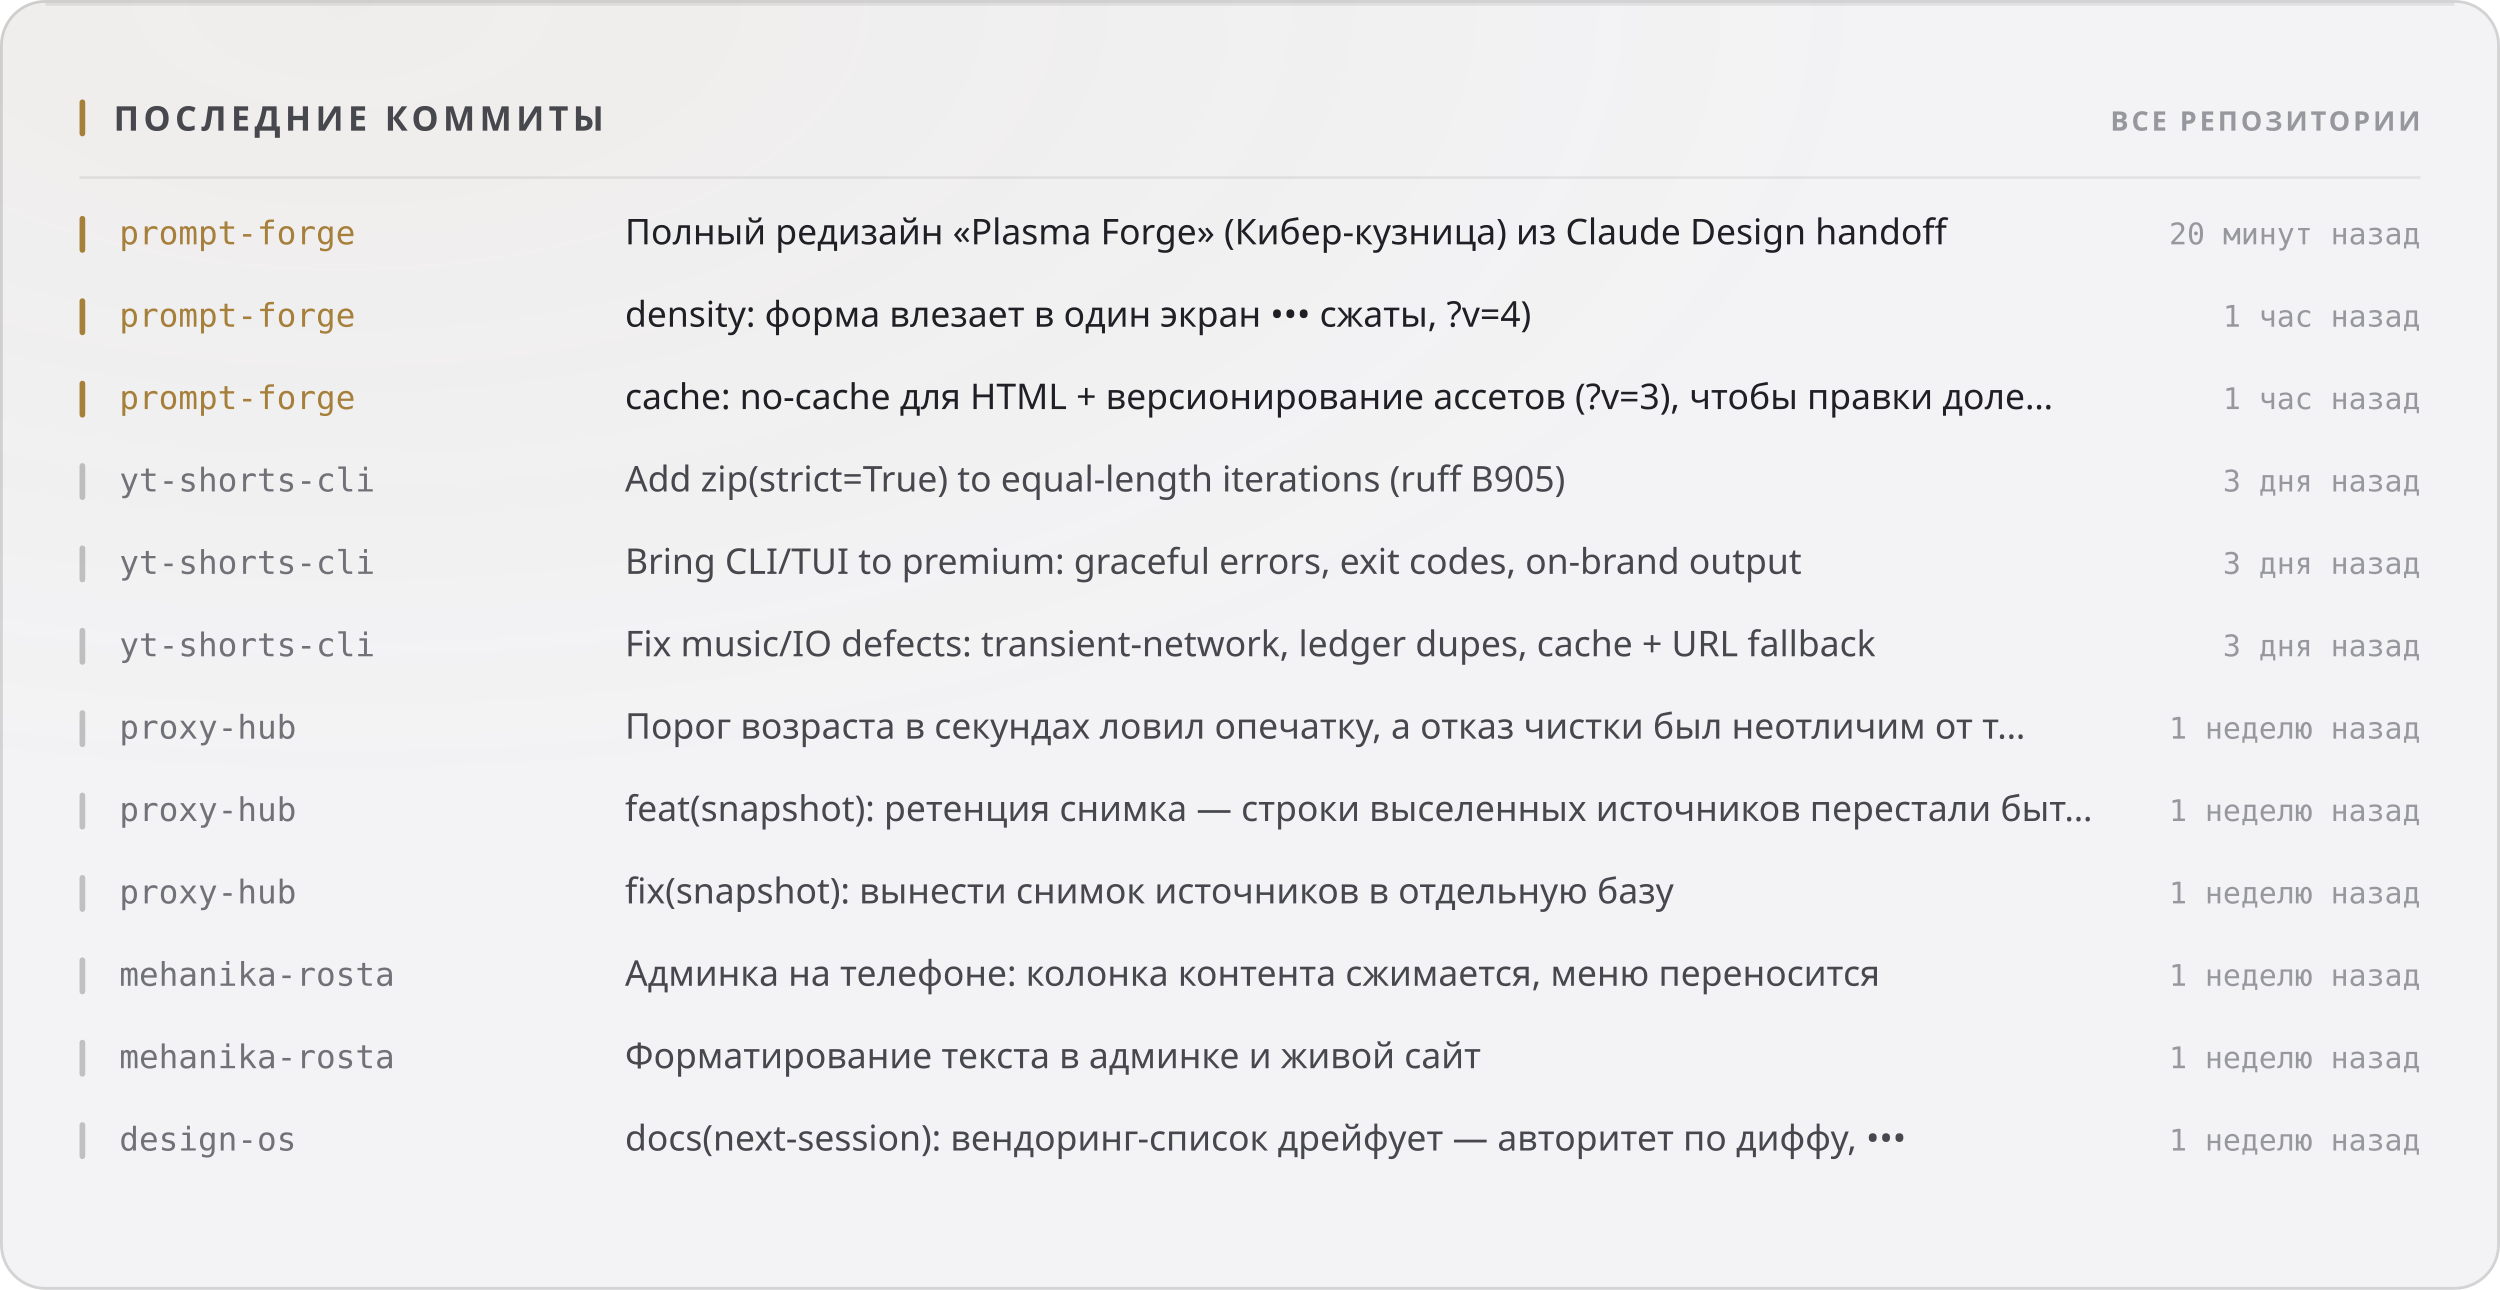
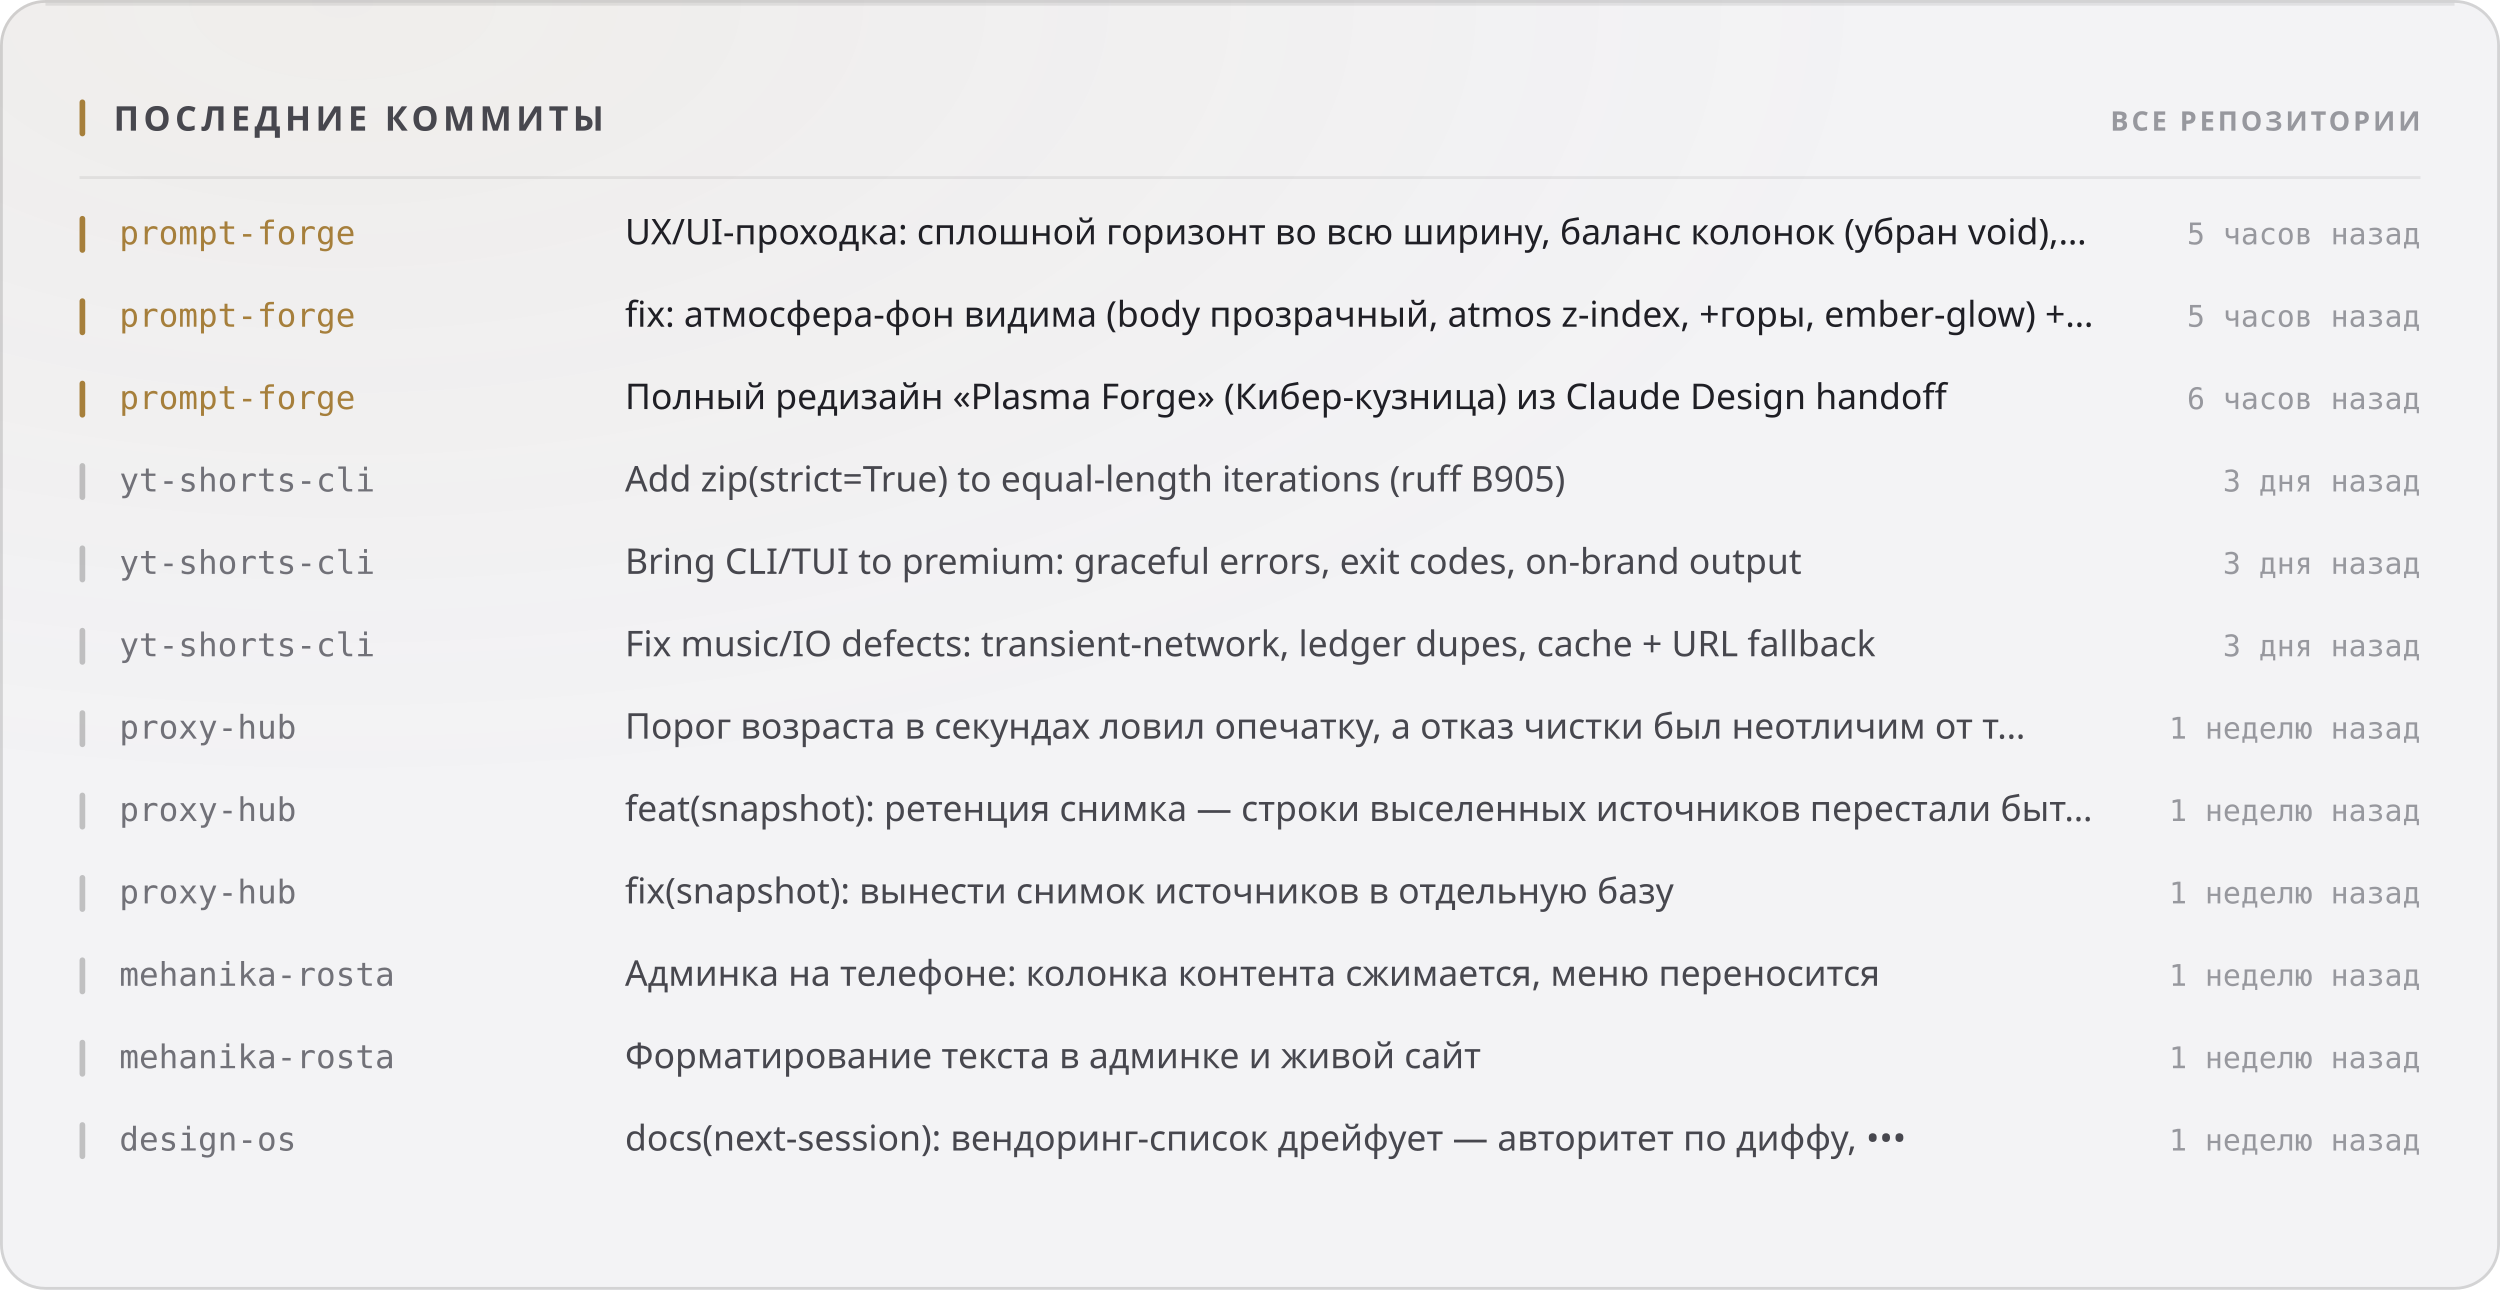
<svg xmlns="http://www.w3.org/2000/svg" width="880" height="454" viewBox="0 0 880 454" role="img">
  <style>
  text { font-family: -apple-system, BlinkMacSystemFont, 'Segoe UI', 'Noto Sans', Helvetica, Arial, sans-serif; }
  .mono { font-family: ui-monospace, 'SF Mono', 'Cascadia Mono', 'DejaVu Sans Mono', Menlo, Consolas, monospace; font-variant-numeric: tabular-nums; }
  .caps { letter-spacing: .1em; text-transform: uppercase; }

  @keyframes sheen  { from { transform: translateX(-120%); } to { transform: translateX(260%); } }
  @keyframes rise   { from { opacity: 0; transform: translateY(6px); } to { opacity: 1; transform: none; } }
  @keyframes slide  { from { opacity: 0; transform: translateX(-8px); } to { opacity: 1; transform: none; } }
  @keyframes grow   { from { transform: scaleY(0); } to { transform: scaleY(1); } }
  @keyframes widen  { from { transform: scaleX(0); } to { transform: scaleX(1); } }
  @keyframes draw   { from { stroke-dashoffset: 200; } to { stroke-dashoffset: 0; } }

  .sheen { animation: sheen 5.5s cubic-bezier(.45,0,.2,1) infinite; }
  .rise  { animation: rise .5s cubic-bezier(.16,1,.3,1) both; }
  .slide { animation: slide .42s cubic-bezier(.16,1,.3,1) both; }
  .bar   { transform-box: fill-box; transform-origin: 50% 100%;
           animation: grow .62s cubic-bezier(.16,1,.3,1) both; }
  .fill  { transform-box: fill-box; transform-origin: 0% 50%;
           animation: widen .8s cubic-bezier(.16,1,.3,1) both; }
  /* The hidden start state lives in the keyframes, never in the static rule.
     A renderer that ignores CSS animations then falls back to the FINISHED
     state — a drawn line, visible text — instead of an empty panel. */
  .spark { stroke-dasharray: 200;
           animation: draw 1.1s cubic-bezier(.16,1,.3,1) both; }

  @media (prefers-reduced-motion: reduce) {
    .sheen { animation: none; opacity: 0; }
    .rise, .slide, .bar, .fill, .spark { animation: none; opacity: 1; transform: none;
                                         stroke-dashoffset: 0; }
  }</style>
  <defs>
    <filter id="grain1" x="0" y="0" width="100%" height="100%">
      <feTurbulence type="fractalNoise" baseFrequency="0.82" numOctaves="3" stitchTiles="stitch" />
      <feColorMatrix type="saturate" values="0" />
    </filter>
    <radialGradient id="wash2" cx="14%" cy="0%" r="62%">
      <stop offset="0%" stop-color="#a67f3b" stop-opacity="0.05" />
      <stop offset="100%" stop-color="#a67f3b" stop-opacity="0" />
    </radialGradient>
  </defs>
  <rect width="880" height="454" rx="16" fill="#f3f3f5" />
  <rect width="880" height="454" rx="16" fill="url(#wash2)" />
  <rect width="880" height="454" rx="16" filter="url(#grain1)" opacity="0.035" style="mix-blend-mode:overlay" />
  <rect x=".5" y=".5" width="879" height="453" rx="15.5" fill="none" stroke="rgba(10,10,12,0.14)" />
  <path d="M16 1.5 H864" stroke="rgba(10,10,12,0.08)" stroke-width="1" fill="none" />
  <rect x="28" y="35" width="2" height="13" rx="1" fill="#a67f3b" />
  <text x="40" y="46" font-size="12" font-weight="700" fill="#47474e" letter-spacing="0.13em">ПОСЛЕДНИЕ КОММИТЫ</text>
  <text x="852" y="46" font-size="9.5" font-weight="600" fill="#97989e" text-anchor="end" letter-spacing="0.11em">ВСЕ РЕПОЗИТОРИИ</text>
  <path d="M28 62.5 H852" stroke="rgba(10,10,12,0.07)" stroke-width="1" />
  <g class="slide" opacity="1" style="">
    <rect x="28" y="76" width="2" height="13" rx="1" fill="#a67f3b" />
    <text x="42" y="86" font-size="11.5" font-weight="500" fill="#a67f3b" class="mono">prompt-forge</text>
-     <text x="220" y="86" font-size="12.5" font-weight="400" fill="#1f1f25">Полный редизайн «Plasma Forge» (Кибер-кузница) из Claude Design handoff</text>
-     <text x="852" y="86" font-size="10.5" font-weight="400" fill="#97989e" text-anchor="end" class="mono">20 минут назад</text>
+     <text x="220" y="86" font-size="12.5" font-weight="400" fill="#1f1f25">UX/UI-проходка: сплошной горизонт во всю ширину, баланс колонок (убран void),…</text>
+     <text x="852" y="86" font-size="10.5" font-weight="400" fill="#97989e" text-anchor="end" class="mono">5 часов назад</text>
  </g>
  <g class="slide" opacity="1" style=" animation-delay:0.022s;">
    <rect x="28" y="105" width="2" height="13" rx="1" fill="#a67f3b" />
    <text x="42" y="115" font-size="11.5" font-weight="500" fill="#a67f3b" class="mono">prompt-forge</text>
-     <text x="220" y="115" font-size="12.5" font-weight="400" fill="#1f1f25">density: форма влезает в один экран ••• сжаты, ?v=4)</text>
-     <text x="852" y="115" font-size="10.5" font-weight="400" fill="#97989e" text-anchor="end" class="mono">1 час назад</text>
+     <text x="220" y="115" font-size="12.5" font-weight="400" fill="#1f1f25">fix: атмосфера-фон видима (body прозрачный, atmos z-index, +горы, ember-glow) +…</text>
+     <text x="852" y="115" font-size="10.5" font-weight="400" fill="#97989e" text-anchor="end" class="mono">5 часов назад</text>
  </g>
  <g class="slide" opacity="1" style=" animation-delay:0.044s;">
    <rect x="28" y="134" width="2" height="13" rx="1" fill="#a67f3b" />
    <text x="42" y="144" font-size="11.5" font-weight="500" fill="#a67f3b" class="mono">prompt-forge</text>
-     <text x="220" y="144" font-size="12.5" font-weight="400" fill="#1f1f25">cache: no-cache для HTML + версионирование ассетов (?v=3), чтобы правки доле…</text>
-     <text x="852" y="144" font-size="10.5" font-weight="400" fill="#97989e" text-anchor="end" class="mono">1 час назад</text>
+     <text x="220" y="144" font-size="12.5" font-weight="400" fill="#1f1f25">Полный редизайн «Plasma Forge» (Кибер-кузница) из Claude Design handoff</text>
+     <text x="852" y="144" font-size="10.5" font-weight="400" fill="#97989e" text-anchor="end" class="mono">6 часов назад</text>
  </g>
  <g class="slide" opacity="1" style=" animation-delay:0.066s;">
    <rect x="28" y="163" width="2" height="13" rx="1" fill="rgba(10,10,12,0.22)" />
    <text x="42" y="173" font-size="11.5" font-weight="500" fill="#717178" class="mono">yt-shorts-cli</text>
    <text x="220" y="173" font-size="12.5" font-weight="400" fill="#47474e">Add zip(strict=True) to equal-length iterations (ruff B905)</text>
    <text x="852" y="173" font-size="10.5" font-weight="400" fill="#97989e" text-anchor="end" class="mono">3 дня назад</text>
  </g>
  <g class="slide" opacity="1" style=" animation-delay:0.088s;">
    <rect x="28" y="192" width="2" height="13" rx="1" fill="rgba(10,10,12,0.22)" />
    <text x="42" y="202" font-size="11.5" font-weight="500" fill="#717178" class="mono">yt-shorts-cli</text>
    <text x="220" y="202" font-size="12.5" font-weight="400" fill="#47474e">Bring CLI/TUI to premium: graceful errors, exit codes, on-brand output</text>
    <text x="852" y="202" font-size="10.5" font-weight="400" fill="#97989e" text-anchor="end" class="mono">3 дня назад</text>
  </g>
  <g class="slide" opacity="1" style=" animation-delay:0.110s;">
    <rect x="28" y="221" width="2" height="13" rx="1" fill="rgba(10,10,12,0.22)" />
    <text x="42" y="231" font-size="11.5" font-weight="500" fill="#717178" class="mono">yt-shorts-cli</text>
    <text x="220" y="231" font-size="12.5" font-weight="400" fill="#47474e">Fix music/IO defects: transient-network, ledger dupes, cache + URL fallback</text>
    <text x="852" y="231" font-size="10.5" font-weight="400" fill="#97989e" text-anchor="end" class="mono">3 дня назад</text>
  </g>
  <g class="slide" opacity="1" style=" animation-delay:0.132s;">
    <rect x="28" y="250" width="2" height="13" rx="1" fill="rgba(10,10,12,0.22)" />
    <text x="42" y="260" font-size="11.5" font-weight="500" fill="#717178" class="mono">proxy-hub</text>
    <text x="220" y="260" font-size="12.5" font-weight="400" fill="#47474e">Порог возраста в секундах ловил опечатку, а отказ чистки был неотличим от т…</text>
    <text x="852" y="260" font-size="10.5" font-weight="400" fill="#97989e" text-anchor="end" class="mono">1 неделю назад</text>
  </g>
  <g class="slide" opacity="1" style=" animation-delay:0.154s;">
    <rect x="28" y="279" width="2" height="13" rx="1" fill="rgba(10,10,12,0.22)" />
    <text x="42" y="289" font-size="11.5" font-weight="500" fill="#717178" class="mono">proxy-hub</text>
    <text x="220" y="289" font-size="12.5" font-weight="400" fill="#47474e">feat(snapshot): ретенция снимка — строки выселенных источников перестали быт…</text>
    <text x="852" y="289" font-size="10.5" font-weight="400" fill="#97989e" text-anchor="end" class="mono">1 неделю назад</text>
  </g>
  <g class="slide" opacity="1" style=" animation-delay:0.176s;">
    <rect x="28" y="308" width="2" height="13" rx="1" fill="rgba(10,10,12,0.22)" />
    <text x="42" y="318" font-size="11.5" font-weight="500" fill="#717178" class="mono">proxy-hub</text>
    <text x="220" y="318" font-size="12.5" font-weight="400" fill="#47474e">fix(snapshot): вынести снимок источников в отдельную базу</text>
    <text x="852" y="318" font-size="10.5" font-weight="400" fill="#97989e" text-anchor="end" class="mono">1 неделю назад</text>
  </g>
  <g class="slide" opacity="1" style=" animation-delay:0.198s;">
    <rect x="28" y="337" width="2" height="13" rx="1" fill="rgba(10,10,12,0.22)" />
    <text x="42" y="347" font-size="11.5" font-weight="500" fill="#717178" class="mono">mehanika-rosta</text>
    <text x="220" y="347" font-size="12.5" font-weight="400" fill="#47474e">Админка на телефоне: колонка контента сжимается, меню переносится</text>
    <text x="852" y="347" font-size="10.5" font-weight="400" fill="#97989e" text-anchor="end" class="mono">1 неделю назад</text>
  </g>
  <g class="slide" opacity="1" style=" animation-delay:0.220s;">
    <rect x="28" y="366" width="2" height="13" rx="1" fill="rgba(10,10,12,0.22)" />
    <text x="42" y="376" font-size="11.5" font-weight="500" fill="#717178" class="mono">mehanika-rosta</text>
    <text x="220" y="376" font-size="12.5" font-weight="400" fill="#47474e">Форматирование текста в админке и живой сайт</text>
    <text x="852" y="376" font-size="10.5" font-weight="400" fill="#97989e" text-anchor="end" class="mono">1 неделю назад</text>
  </g>
  <g class="slide" opacity="1" style=" animation-delay:0.242s;">
    <rect x="28" y="395" width="2" height="13" rx="1" fill="rgba(10,10,12,0.22)" />
    <text x="42" y="405" font-size="11.5" font-weight="500" fill="#717178" class="mono">design-os</text>
    <text x="220" y="405" font-size="12.5" font-weight="400" fill="#47474e">docs(next-session): вендоринг-список дрейфует — авторитет по диффу, •••</text>
    <text x="852" y="405" font-size="10.5" font-weight="400" fill="#97989e" text-anchor="end" class="mono">1 неделю назад</text>
  </g>
</svg>
